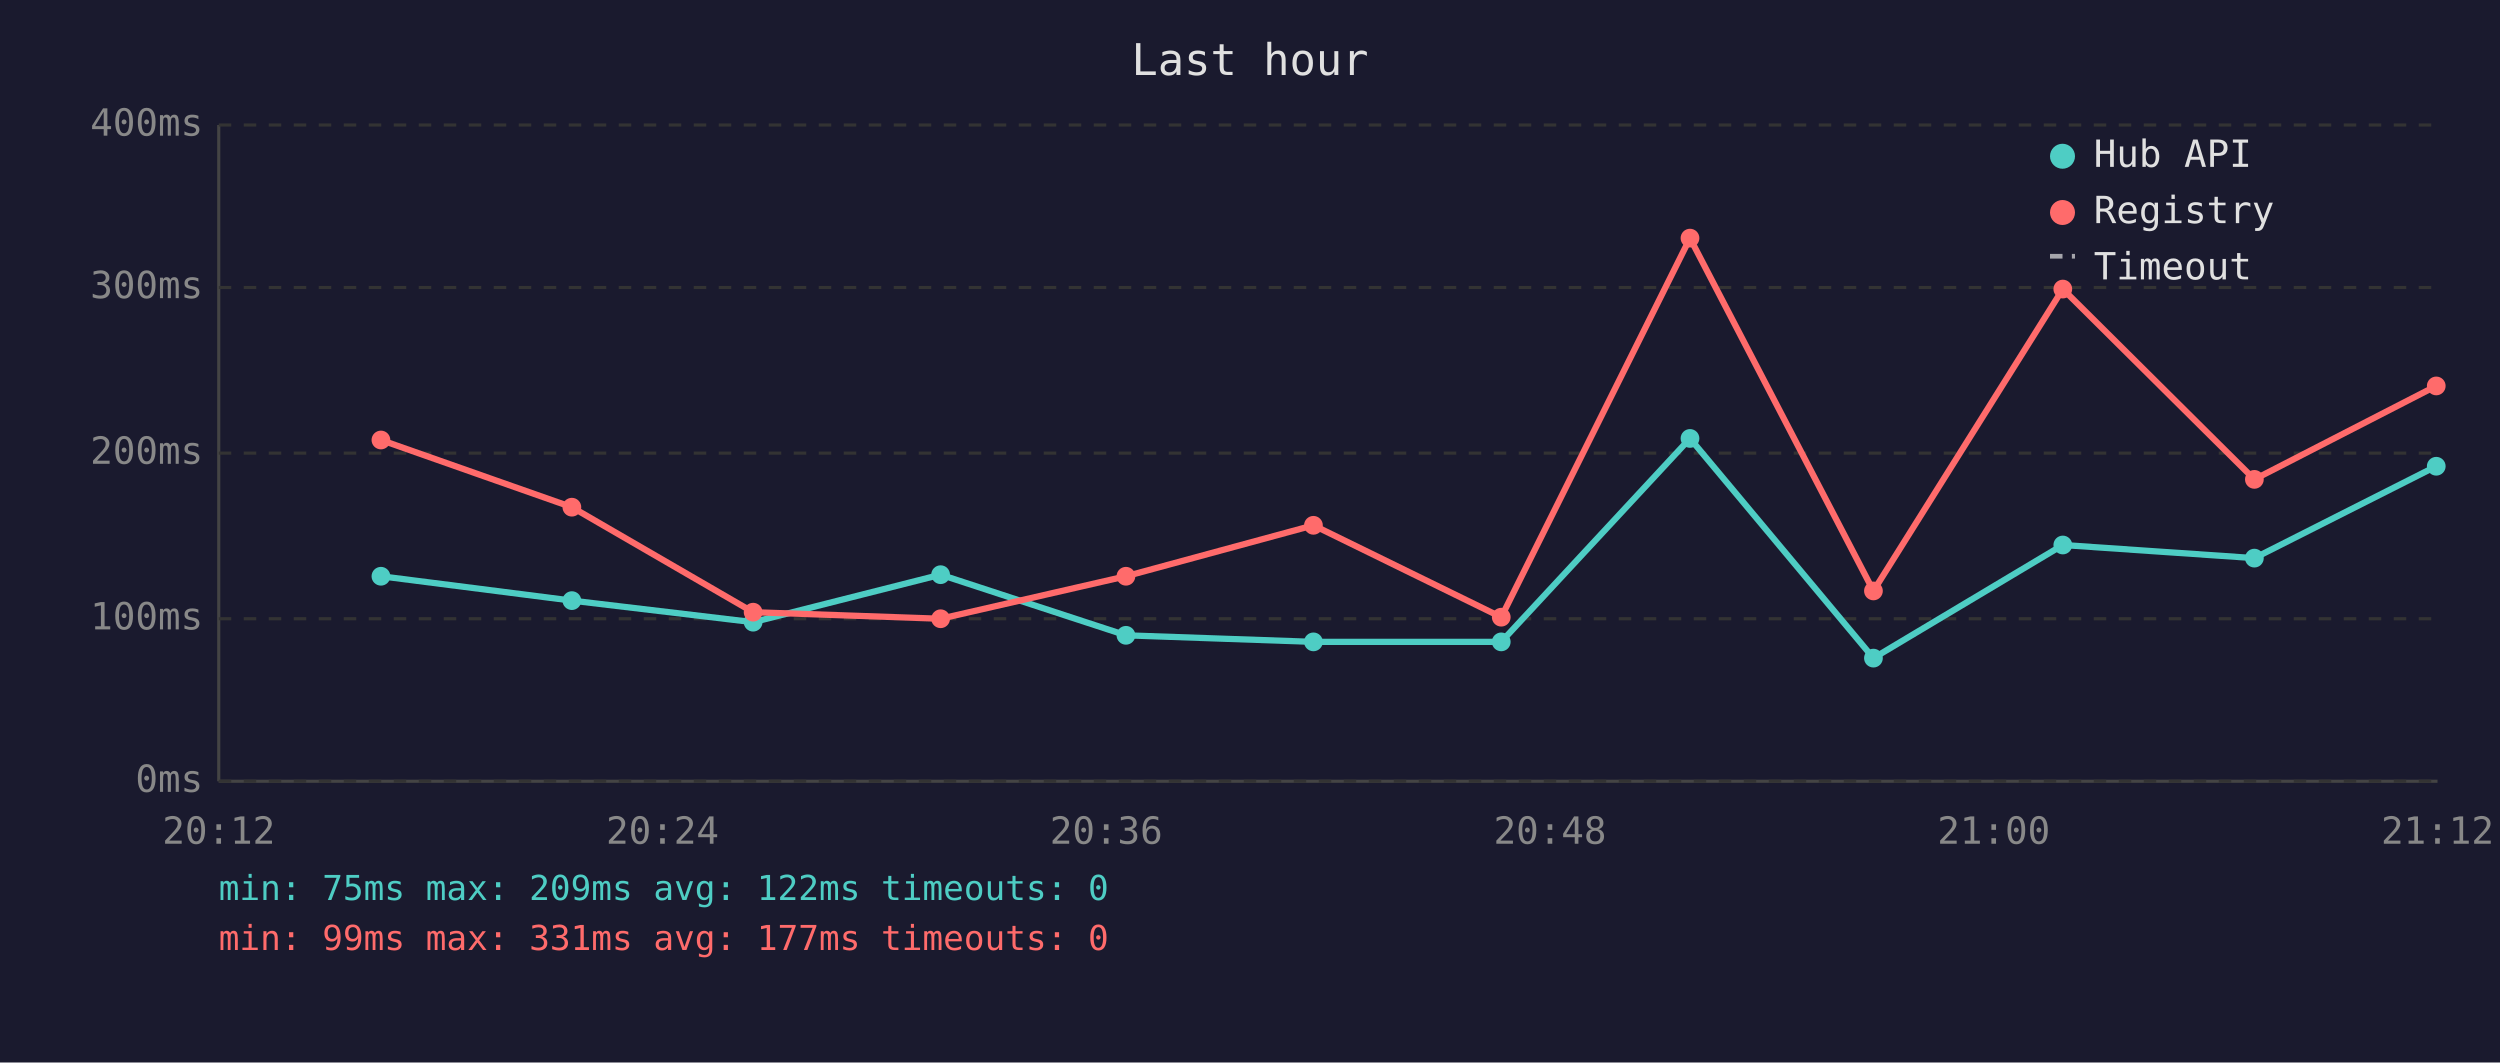
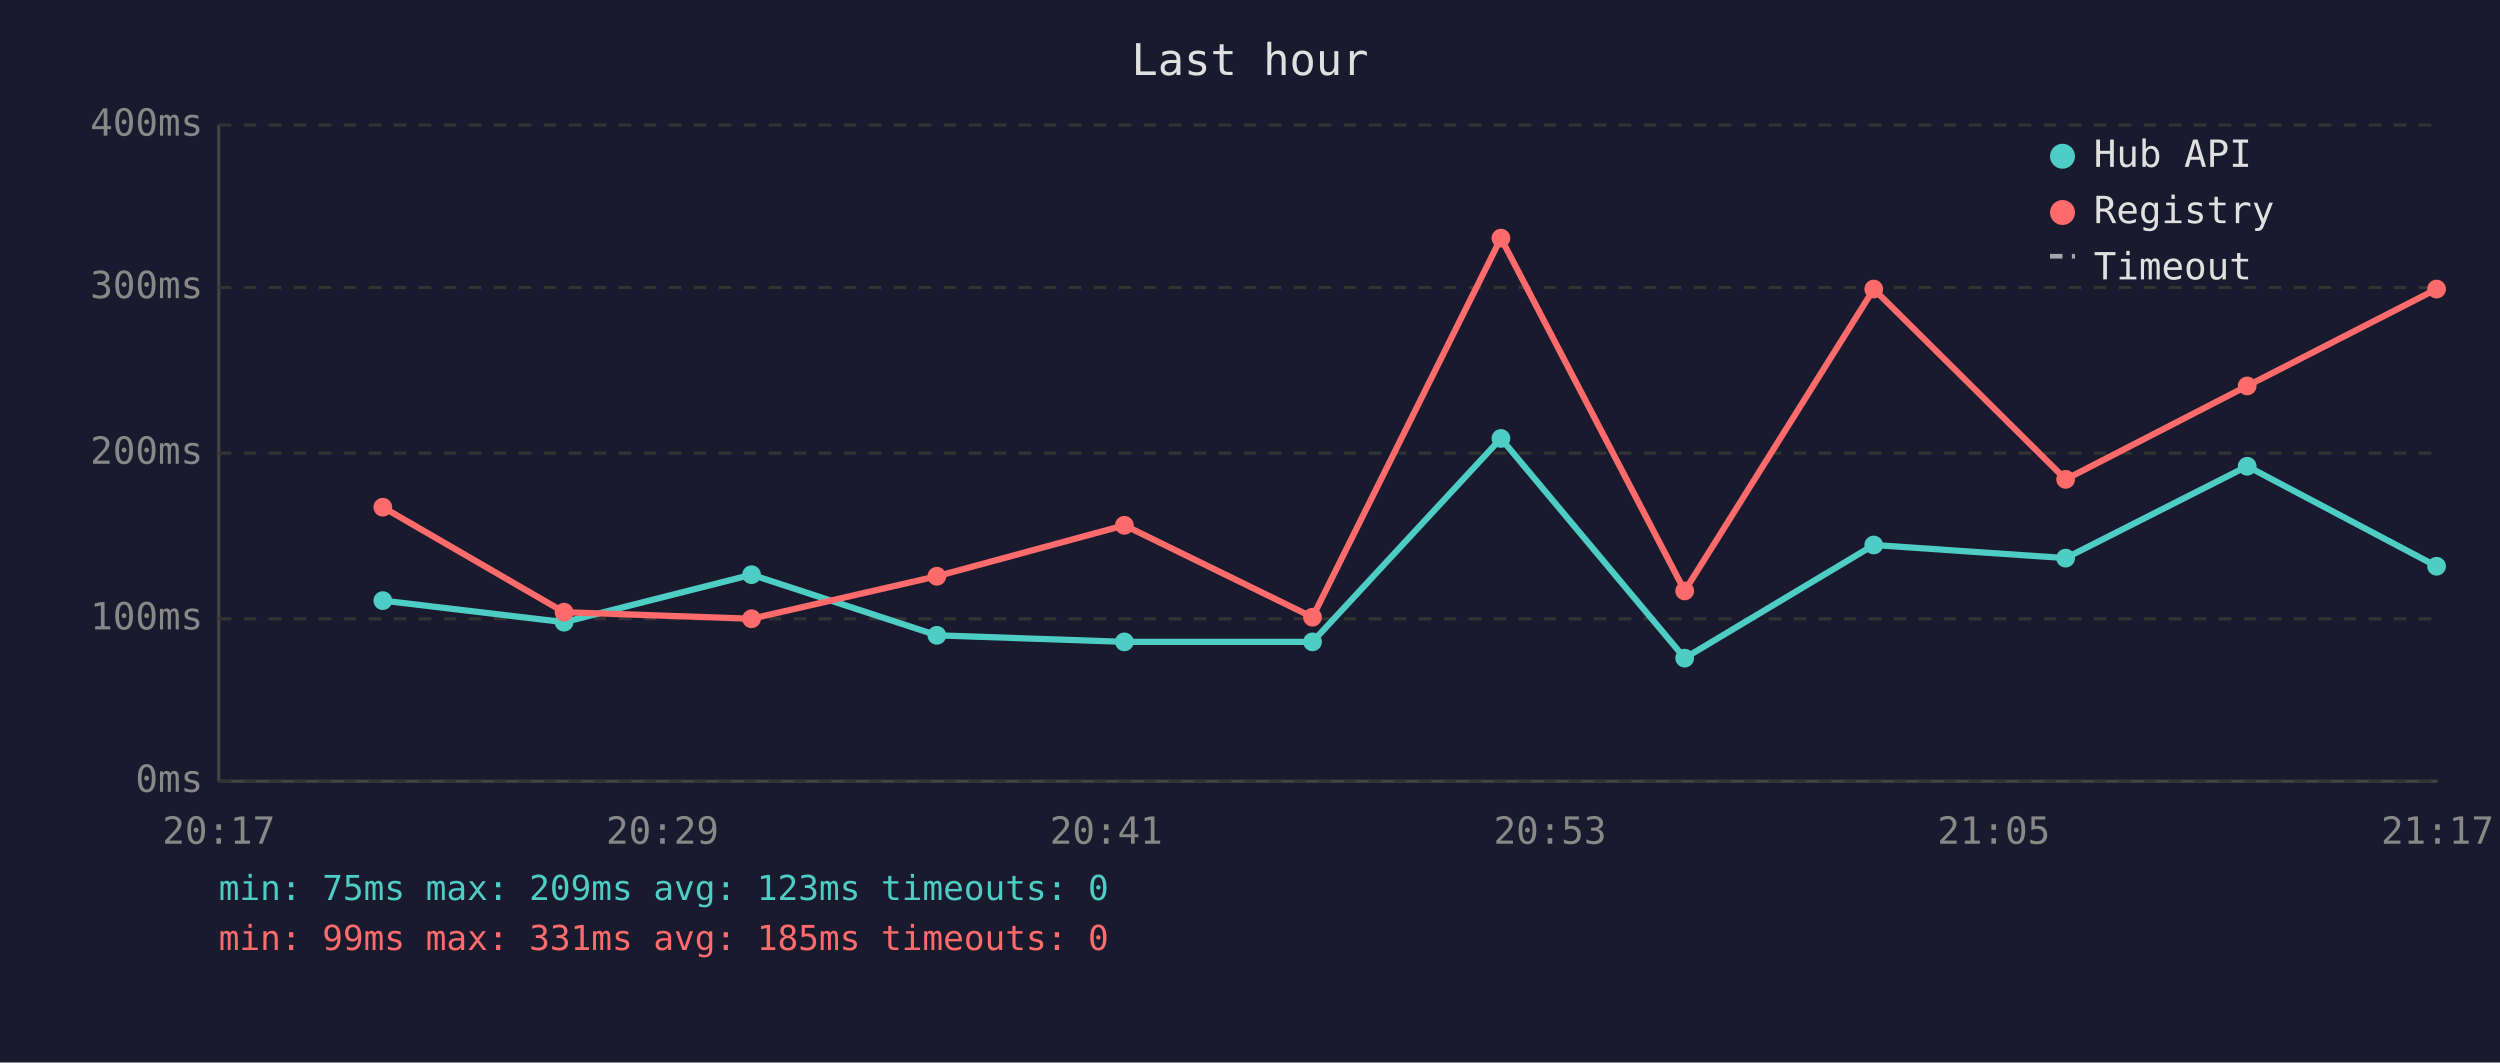
<svg xmlns="http://www.w3.org/2000/svg" viewBox="0 0 800 340" font-family="monospace" font-size="12">
  <rect width="800" height="340" fill="#1a1a2e" />
  <text x="400" y="24" fill="#e0e0e0" font-size="14" text-anchor="middle">Last hour</text>
  <line x1="70" y1="40" x2="70" y2="250" stroke="#444" stroke-width="1" />
  <line x1="70" y1="250" x2="780" y2="250" stroke="#444" stroke-width="1" />
  <line x1="70" y1="250" x2="780" y2="250" stroke="#333" stroke-width="1" stroke-dasharray="4" />
  <text x="65" y="250" fill="#888" text-anchor="end" dominant-baseline="middle">0ms</text>
  <line x1="70" y1="198" x2="780" y2="198" stroke="#333" stroke-width="1" stroke-dasharray="4" />
  <text x="65" y="198" fill="#888" text-anchor="end" dominant-baseline="middle">100ms</text>
  <line x1="70" y1="145" x2="780" y2="145" stroke="#333" stroke-width="1" stroke-dasharray="4" />
  <text x="65" y="145" fill="#888" text-anchor="end" dominant-baseline="middle">200ms</text>
  <line x1="70" y1="92" x2="780" y2="92" stroke="#333" stroke-width="1" stroke-dasharray="4" />
  <text x="65" y="92" fill="#888" text-anchor="end" dominant-baseline="middle">300ms</text>
  <line x1="70" y1="40" x2="780" y2="40" stroke="#333" stroke-width="1" stroke-dasharray="4" />
  <text x="65" y="40" fill="#888" text-anchor="end" dominant-baseline="middle">400ms</text>
-   <text x="70" y="270" fill="#888" text-anchor="middle">20:12</text>
-   <text x="212" y="270" fill="#888" text-anchor="middle">20:24</text>
-   <text x="354" y="270" fill="#888" text-anchor="middle">20:36</text>
-   <text x="496" y="270" fill="#888" text-anchor="middle">20:48</text>
-   <text x="638" y="270" fill="#888" text-anchor="middle">21:00</text>
-   <text x="780" y="270" fill="#888" text-anchor="middle">21:12</text>
-   <polyline points="121.9,184.4 183.0,192.2 241.0,199.1 301.0,183.9 360.3,203.3 420.3,205.4 480.4,205.4 540.8,140.3 599.5,210.6 660.1,174.4 721.4,178.6 779.6,149.2" fill="none" stroke="#4ecdc4" stroke-width="2" opacity="1" />
-   <circle cx="121.9" cy="184.4" r="3" fill="#4ecdc4" />
-   <circle cx="183.0" cy="192.2" r="3" fill="#4ecdc4" />
-   <circle cx="241.0" cy="199.1" r="3" fill="#4ecdc4" />
-   <circle cx="301.0" cy="183.9" r="3" fill="#4ecdc4" />
-   <circle cx="360.3" cy="203.3" r="3" fill="#4ecdc4" />
-   <circle cx="420.3" cy="205.4" r="3" fill="#4ecdc4" />
-   <circle cx="480.4" cy="205.4" r="3" fill="#4ecdc4" />
-   <circle cx="540.8" cy="140.3" r="3" fill="#4ecdc4" />
-   <circle cx="599.5" cy="210.6" r="3" fill="#4ecdc4" />
-   <circle cx="660.1" cy="174.4" r="3" fill="#4ecdc4" />
-   <circle cx="721.4" cy="178.6" r="3" fill="#4ecdc4" />
-   <circle cx="779.6" cy="149.2" r="3" fill="#4ecdc4" />
-   <polyline points="121.9,140.8 183.0,162.3 241.0,195.9 301.0,198.0 360.3,184.4 420.3,168.1 480.4,197.5 540.8,76.2 599.5,189.1 660.1,92.5 721.4,153.4 779.6,123.5" fill="none" stroke="#ff6b6b" stroke-width="2" opacity="1" />
-   <circle cx="121.9" cy="140.8" r="3" fill="#ff6b6b" />
-   <circle cx="183.0" cy="162.3" r="3" fill="#ff6b6b" />
-   <circle cx="241.0" cy="195.9" r="3" fill="#ff6b6b" />
-   <circle cx="301.0" cy="198.0" r="3" fill="#ff6b6b" />
-   <circle cx="360.3" cy="184.4" r="3" fill="#ff6b6b" />
-   <circle cx="420.3" cy="168.1" r="3" fill="#ff6b6b" />
-   <circle cx="480.4" cy="197.5" r="3" fill="#ff6b6b" />
-   <circle cx="540.8" cy="76.2" r="3" fill="#ff6b6b" />
-   <circle cx="599.5" cy="189.1" r="3" fill="#ff6b6b" />
-   <circle cx="660.1" cy="92.5" r="3" fill="#ff6b6b" />
-   <circle cx="721.4" cy="153.4" r="3" fill="#ff6b6b" />
-   <circle cx="779.6" cy="123.5" r="3" fill="#ff6b6b" />
+   <text x="70" y="270" fill="#888" text-anchor="middle">20:17</text>
+   <text x="212" y="270" fill="#888" text-anchor="middle">20:29</text>
+   <text x="354" y="270" fill="#888" text-anchor="middle">20:41</text>
+   <text x="496" y="270" fill="#888" text-anchor="middle">20:53</text>
+   <text x="638" y="270" fill="#888" text-anchor="middle">21:05</text>
+   <text x="780" y="270" fill="#888" text-anchor="middle">21:17</text>
+   <polyline points="122.5,192.2 180.5,199.1 240.5,183.9 299.8,203.3 359.8,205.4 420.0,205.4 480.3,140.3 539.1,210.6 599.6,174.4 661.0,178.6 719.1,149.2 779.7,181.2" fill="none" stroke="#4ecdc4" stroke-width="2" opacity="1" />
+   <circle cx="122.5" cy="192.2" r="3" fill="#4ecdc4" />
+   <circle cx="180.5" cy="199.1" r="3" fill="#4ecdc4" />
+   <circle cx="240.5" cy="183.9" r="3" fill="#4ecdc4" />
+   <circle cx="299.8" cy="203.3" r="3" fill="#4ecdc4" />
+   <circle cx="359.8" cy="205.4" r="3" fill="#4ecdc4" />
+   <circle cx="420.0" cy="205.4" r="3" fill="#4ecdc4" />
+   <circle cx="480.3" cy="140.3" r="3" fill="#4ecdc4" />
+   <circle cx="539.1" cy="210.6" r="3" fill="#4ecdc4" />
+   <circle cx="599.6" cy="174.4" r="3" fill="#4ecdc4" />
+   <circle cx="661.0" cy="178.6" r="3" fill="#4ecdc4" />
+   <circle cx="719.1" cy="149.2" r="3" fill="#4ecdc4" />
+   <circle cx="779.7" cy="181.2" r="3" fill="#4ecdc4" />
+   <polyline points="122.5,162.3 180.5,195.9 240.5,198.0 299.8,184.4 359.8,168.1 420.0,197.5 480.3,76.2 539.1,189.1 599.6,92.5 661.0,153.4 719.1,123.5 779.7,92.5" fill="none" stroke="#ff6b6b" stroke-width="2" opacity="1" />
+   <circle cx="122.5" cy="162.3" r="3" fill="#ff6b6b" />
+   <circle cx="180.5" cy="195.9" r="3" fill="#ff6b6b" />
+   <circle cx="240.5" cy="198.0" r="3" fill="#ff6b6b" />
+   <circle cx="299.8" cy="184.4" r="3" fill="#ff6b6b" />
+   <circle cx="359.8" cy="168.1" r="3" fill="#ff6b6b" />
+   <circle cx="420.0" cy="197.5" r="3" fill="#ff6b6b" />
+   <circle cx="480.3" cy="76.2" r="3" fill="#ff6b6b" />
+   <circle cx="539.1" cy="189.1" r="3" fill="#ff6b6b" />
+   <circle cx="599.6" cy="92.5" r="3" fill="#ff6b6b" />
+   <circle cx="661.0" cy="153.4" r="3" fill="#ff6b6b" />
+   <circle cx="719.1" cy="123.5" r="3" fill="#ff6b6b" />
+   <circle cx="779.7" cy="92.5" r="3" fill="#ff6b6b" />
  <circle cx="660" cy="50" r="4" fill="#4ecdc4" />
  <text x="670" y="50" fill="#e0e0e0" dominant-baseline="middle">Hub API</text>
  <circle cx="660" cy="68" r="4" fill="#ff6b6b" />
  <text x="670" y="68" fill="#e0e0e0" dominant-baseline="middle">Registry</text>
  <line x1="656" y1="82" x2="664" y2="82" stroke="#e0e0e0" stroke-width="1.5" stroke-dasharray="4,3" opacity="0.7" />
  <text x="670" y="86" fill="#e0e0e0" dominant-baseline="middle">Timeout</text>
-   <text x="70" y="288" fill="#4ecdc4" font-size="11">min: 75ms  max: 209ms  avg: 122ms  timeouts: 0</text>
-   <text x="70" y="304" fill="#ff6b6b" font-size="11">min: 99ms  max: 331ms  avg: 177ms  timeouts: 0</text>
+   <text x="70" y="288" fill="#4ecdc4" font-size="11">min: 75ms  max: 209ms  avg: 123ms  timeouts: 0</text>
+   <text x="70" y="304" fill="#ff6b6b" font-size="11">min: 99ms  max: 331ms  avg: 185ms  timeouts: 0</text>
</svg>
